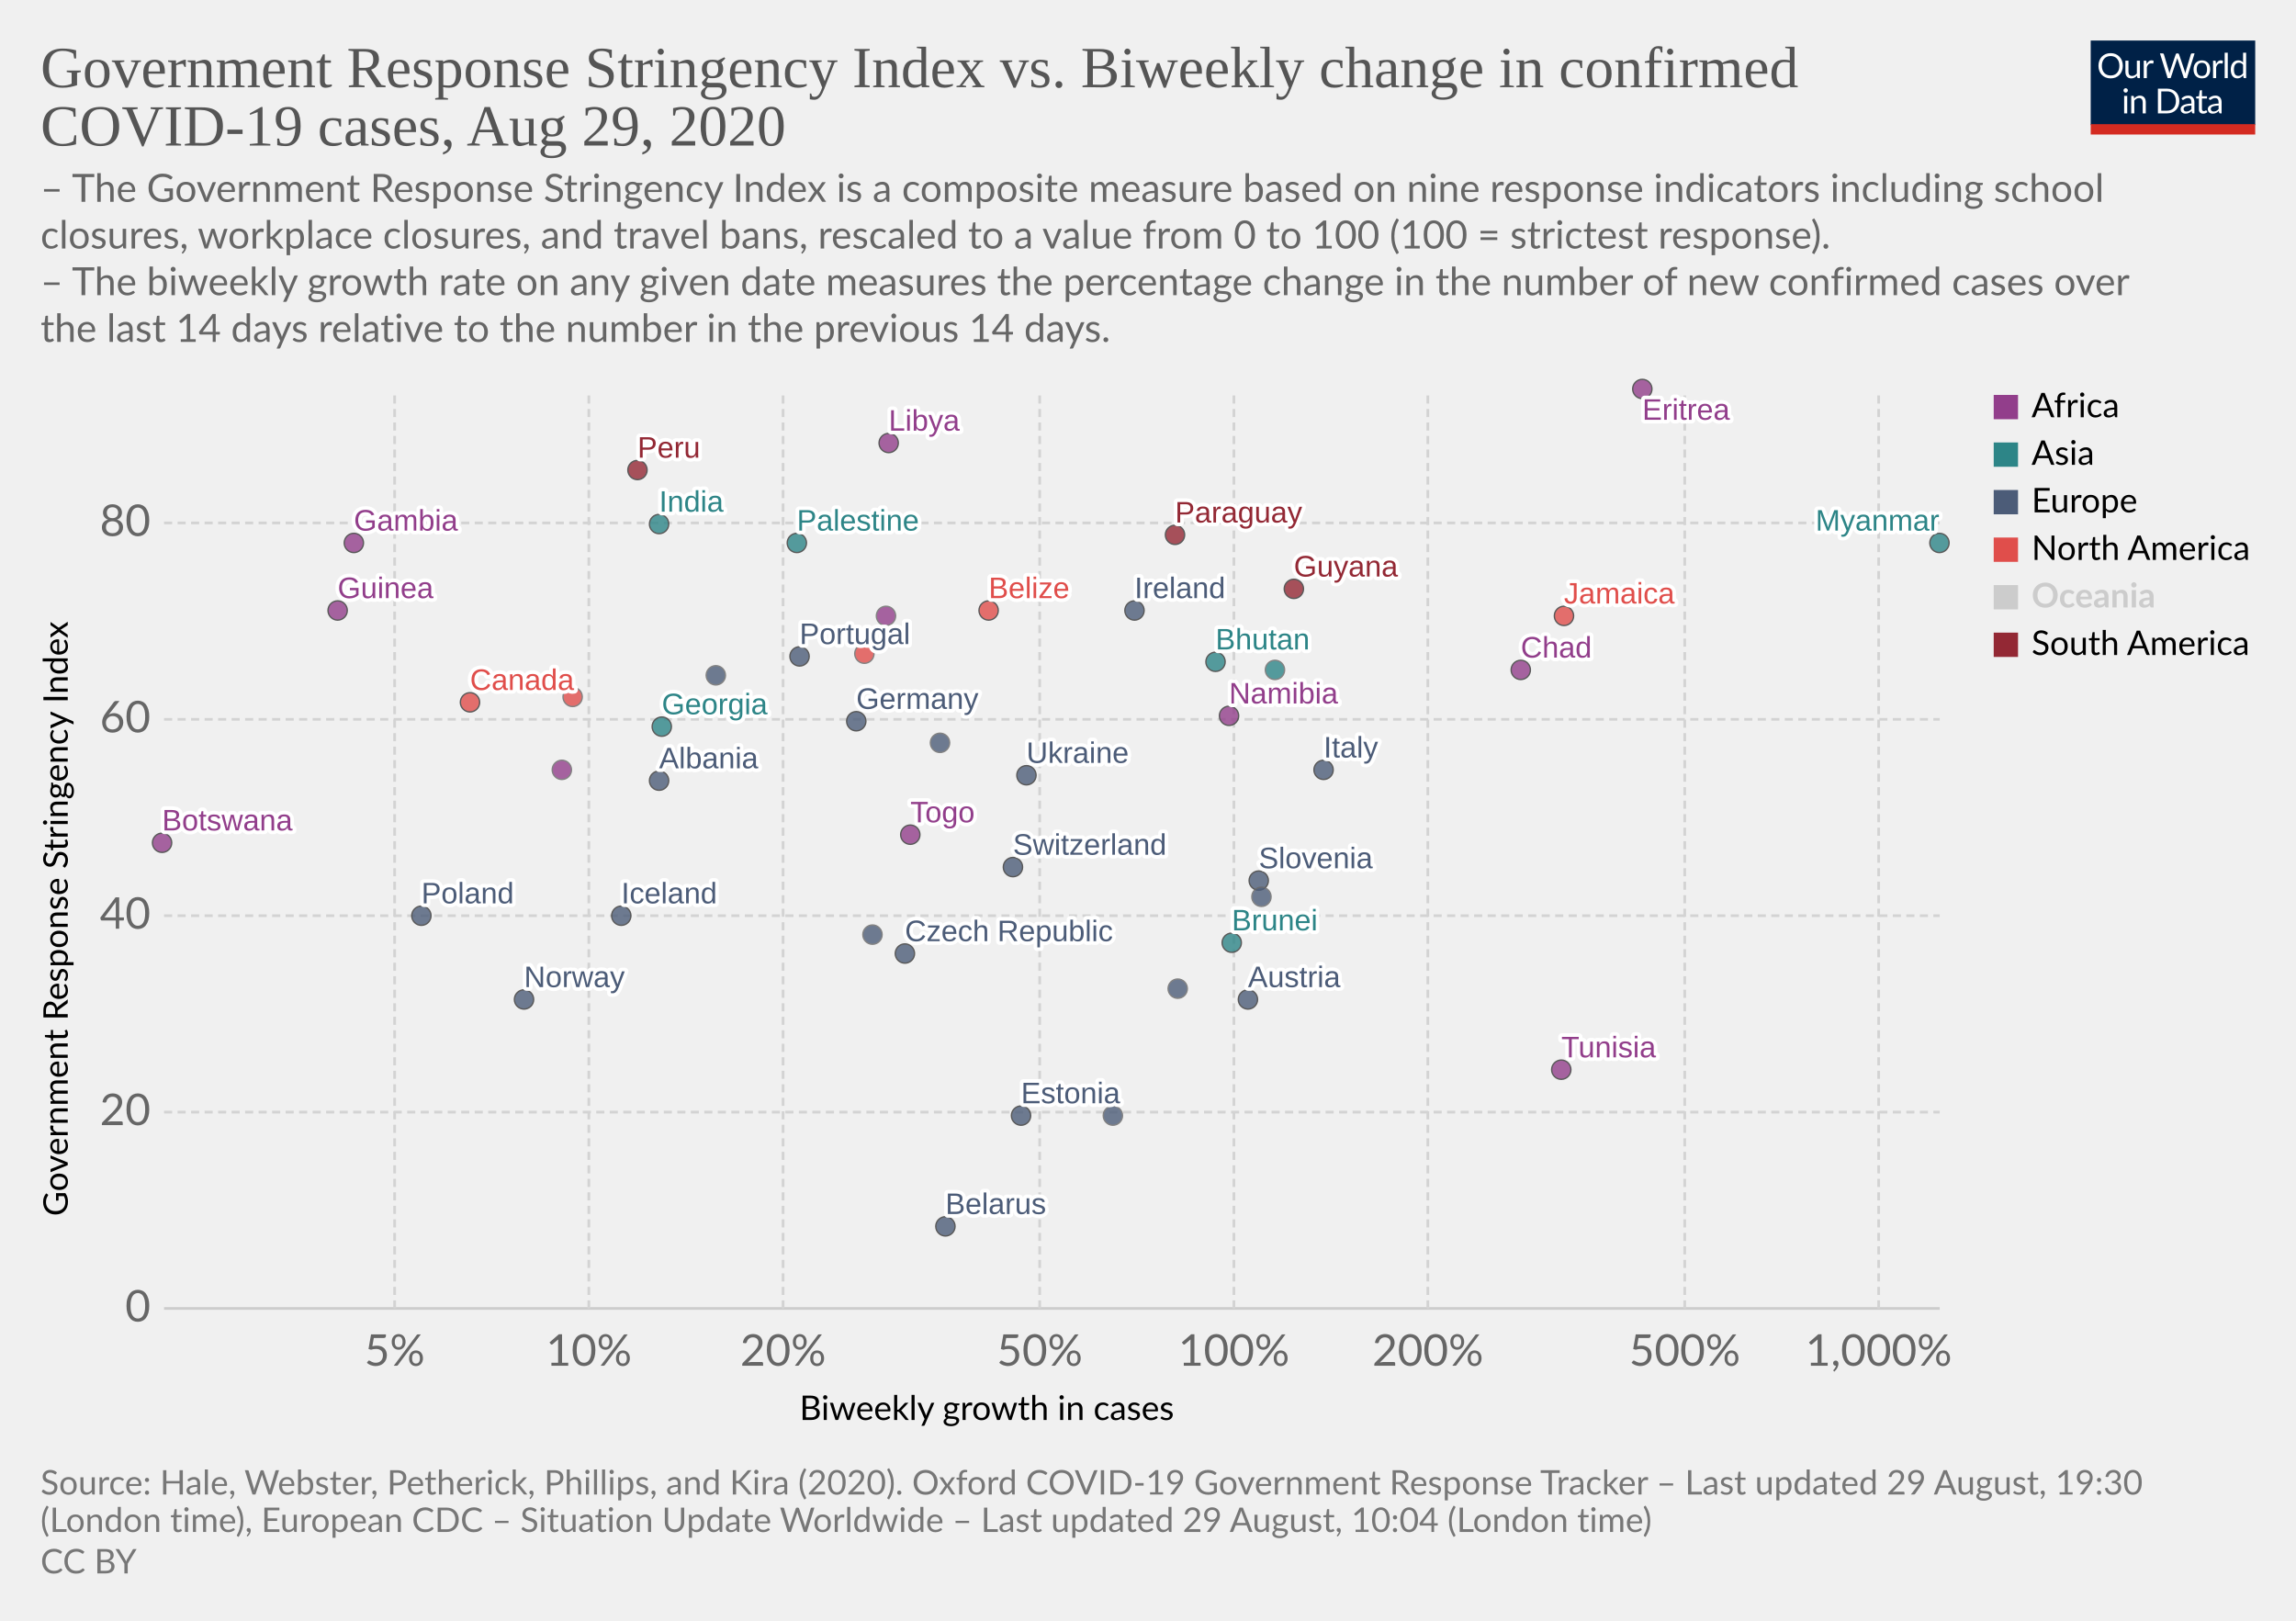
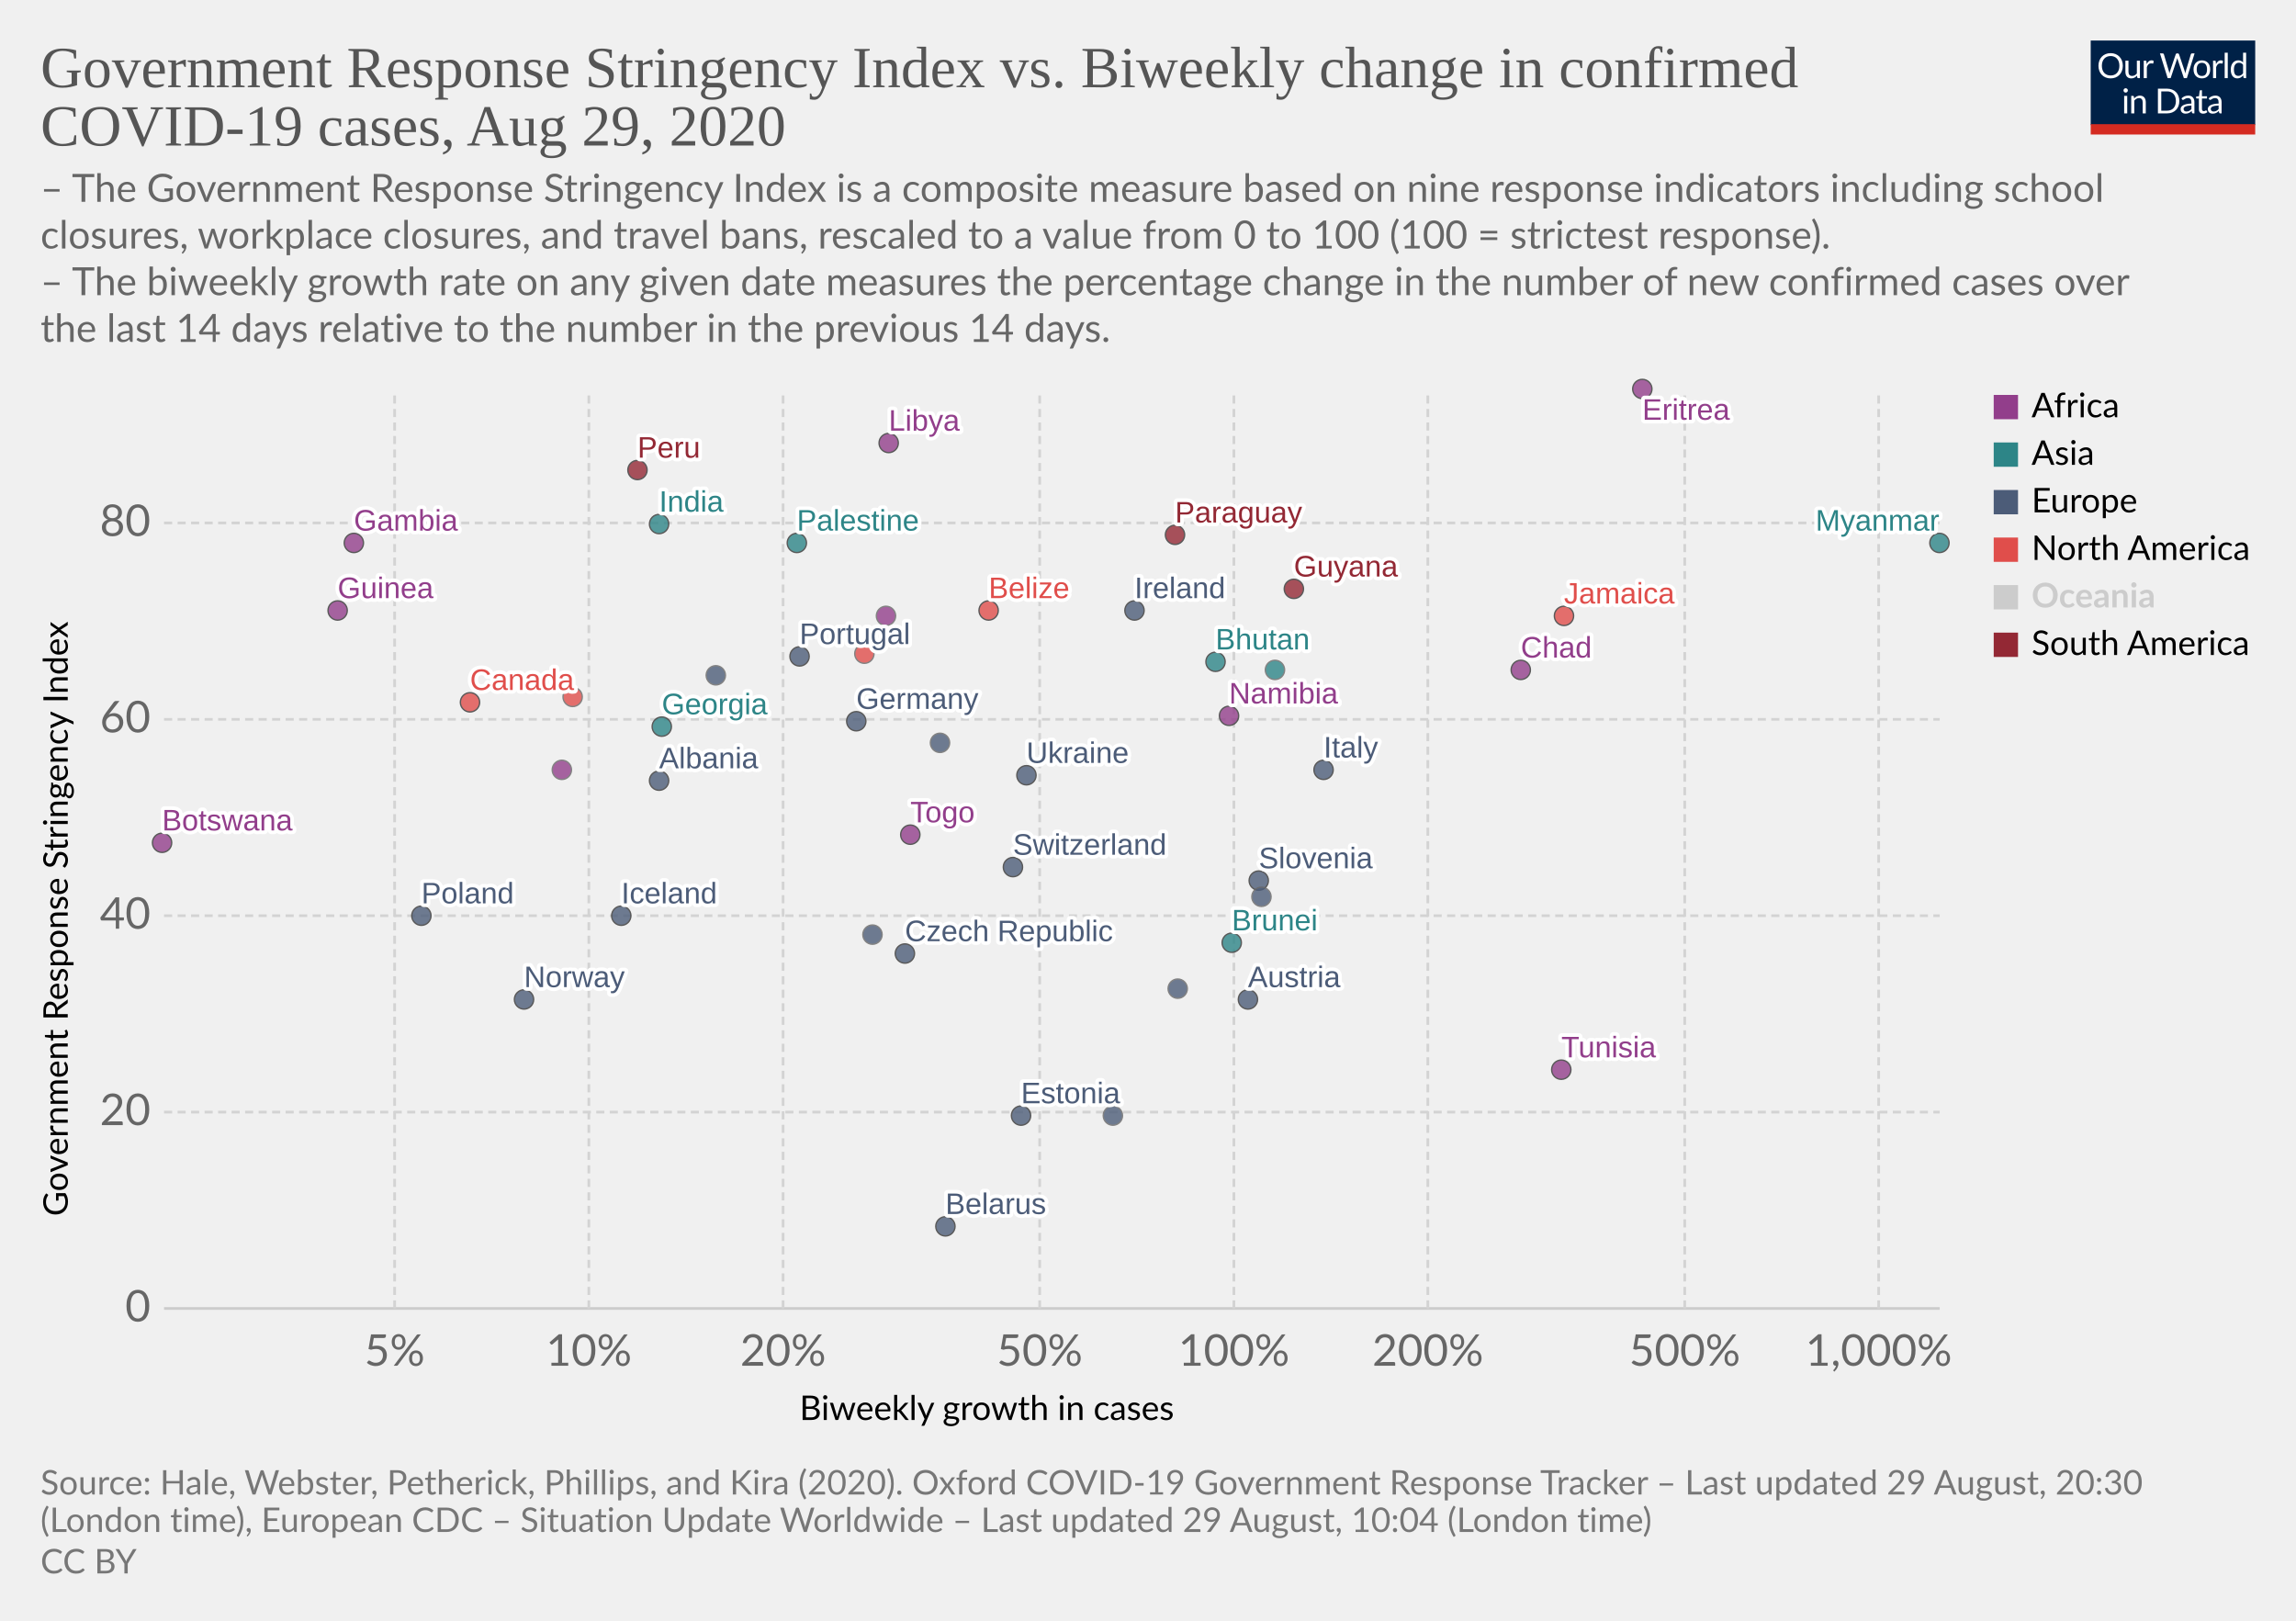
<svg xmlns="http://www.w3.org/2000/svg" version="1.1" style="background-color:#fff;-webkit-font-smoothing:antialiased" width="850" height="600" viewBox="0 0 850 600" font-family="Lato,'Helvetica Neue',Helvetica,Arial,sans-serif" font-size="18" text-rendering="optimizeLegibility">
  <g class="HeaderView">
    <g transform="matrix(.29 0 0 .29 774 15)">
      <svg width="210" height="120" viewBox="0 0 210 120" fill="none">
        <g clip-path="url(#clip0)">
          <path d="M0 0h210v107.89H0V0z" fill="#002147" />
          <path d="M40.98 32.25c0 2.36-.38 4.53-1.12 6.51a14.26 14.26 0 01-8.1 8.4c-1.9.78-4.02 1.17-6.34 1.17a16.6 16.6 0 01-6.33-1.17 14.31 14.31 0 01-8.08-8.4 18.29 18.29 0 01-1.12-6.51c0-2.36.38-4.53 1.12-6.5a14.32 14.32 0 018.07-8.44c1.92-.8 4.03-1.19 6.34-1.19 2.32 0 4.43.4 6.34 1.19 1.92.8 3.56 1.9 4.93 3.34a14.87 14.87 0 013.17 5.1 18.1 18.1 0 011.12 6.5zm-4.38 0c0-1.94-.26-3.68-.8-5.22a10.91 10.91 0 00-2.24-3.89 9.68 9.68 0 00-3.52-2.46 11.95 11.95 0 00-4.62-.86c-1.68 0-3.21.28-4.6.86a9.88 9.88 0 00-3.54 2.46 10.91 10.91 0 00-2.24 3.9c-.53 1.53-.8 3.27-.8 5.2 0 1.94.27 3.68.8 5.22a11.17 11.17 0 002.24 3.9 10.01 10.01 0 003.55 2.44c1.38.56 2.9.83 4.6.83 1.7 0 3.24-.27 4.61-.83a9.8 9.8 0 003.52-2.44 11.17 11.17 0 002.25-3.9c.53-1.54.8-3.28.8-5.21zm26.22-6.54V48H60.5c-.56 0-.9-.27-1.05-.81l-.31-2.4a12.45 12.45 0 01-3.26 2.6c-1.2.64-2.58.96-4.13.96-1.22 0-2.3-.2-3.24-.6a6.52 6.52 0 01-2.33-1.7 7.37 7.37 0 01-1.43-2.67c-.3-1.04-.46-2.2-.46-3.45V25.7h3.91v14.22c0 1.68.38 2.99 1.15 3.91.77.93 1.96 1.39 3.54 1.39 1.16 0 2.24-.27 3.23-.82a10.42 10.42 0 002.8-2.28V25.7h3.91zm8.61 4.47a9.94 9.94 0 012.6-3.56 5.64 5.64 0 013.76-1.3c.47 0 .92.05 1.34.15.44.1.83.27 1.17.49l-.3 2.92c-.09.37-.3.55-.66.55-.2 0-.5-.04-.9-.13a6.21 6.21 0 00-3.24.18c-.54.2-1.03.5-1.47.92-.42.4-.81.9-1.17 1.5-.33.58-.64 1.26-.92 2.02V48H67.7V25.71h2.25c.42 0 .72.08.88.25.16.16.27.44.33.83l.26 3.39zm61.16-13.7L122.75 48h-3.82l-7.99-24.05a21.95 21.95 0 01-.42-1.58 38.36 38.36 0 01-.44 1.58L102.05 48h-3.83L88.4 16.47h3.54c.38 0 .7.1.95.29.26.2.43.43.5.73l6.52 21.9c.1.4.2.83.28 1.28.1.46.2.94.29 1.46l.3-1.46c.12-.47.25-.9.38-1.27l7.41-21.91c.1-.25.26-.48.51-.69.27-.22.58-.33.95-.33h1.23c.38 0 .69.1.92.29.24.2.41.43.53.73l7.4 21.9a28.4 28.4 0 01.68 2.62 29.52 29.52 0 01.52-2.61l6.54-21.91c.07-.27.23-.5.48-.7.27-.21.58-.32.95-.32h3.32zm9.35 8.88c1.63 0 3.1.27 4.4.82a9.43 9.43 0 015.46 5.94c.5 1.4.74 2.98.74 4.73 0 1.76-.25 3.34-.74 4.75a9.43 9.43 0 01-5.46 5.92c-1.3.52-2.77.79-4.4.79-1.64 0-3.12-.27-4.44-.8a9.42 9.42 0 01-3.35-2.3c-.92-1-1.63-2.2-2.13-3.61-.49-1.41-.73-3-.73-4.75s.24-3.33.73-4.73c.5-1.43 1.2-2.64 2.13-3.63a9.4 9.4 0 013.35-2.31c1.32-.55 2.8-.82 4.44-.82zm0 19.89c2.2 0 3.84-.73 4.93-2.2 1.08-1.48 1.63-3.54 1.63-6.18 0-2.66-.55-4.72-1.63-6.2-1.09-1.49-2.73-2.23-4.93-2.23-1.12 0-2.09.2-2.93.57a5.7 5.7 0 00-2.06 1.65 7.5 7.5 0 00-1.24 2.67c-.26 1.04-.4 2.22-.4 3.54 0 2.64.55 4.7 1.64 6.18 1.1 1.47 2.76 2.2 4.99 2.2zm17.97-15.07a9.94 9.94 0 012.6-3.56 5.64 5.64 0 013.76-1.3c.47 0 .91.05 1.34.15.44.1.83.27 1.16.49l-.28 2.92c-.09.37-.31.55-.66.55-.2 0-.5-.04-.9-.13a6.2 6.2 0 00-3.24.18c-.54.2-1.03.5-1.47.92-.43.4-.82.9-1.17 1.5a13.1 13.1 0 00-.92 2.02V48h-3.94V25.71h2.24c.43 0 .72.08.88.25.17.16.28.44.33.83l.27 3.39zm15.04-14.59V48h-3.92V15.6h3.92zm19.55 15.43a6.22 6.22 0 00-2.38-2.05 6.7 6.7 0 00-2.86-.6c-2.07 0-3.66.75-4.77 2.23-1.12 1.48-1.68 3.6-1.68 6.33 0 1.46.13 2.7.38 3.74a7.29 7.29 0 001.1 2.56 4.35 4.35 0 001.78 1.45c.7.3 1.5.46 2.4.46 1.29 0 2.41-.3 3.36-.88a9.6 9.6 0 002.67-2.49V31.02zm3.91-15.43V48h-2.33c-.56 0-.9-.27-1.06-.81l-.35-2.71a12.13 12.13 0 01-3.25 2.77 8.28 8.28 0 01-4.23 1.06 7.31 7.31 0 01-6.14-2.9c-.73-.96-1.3-2.15-1.69-3.57a18.35 18.35 0 01.07-9.48 11.29 11.29 0 011.89-3.7 8.7 8.7 0 017.06-3.34 7.96 7.96 0 016.12 2.62V15.59h3.91zM46.61 70.71V93H42.7V70.71h3.91zm.84-7c0 .39-.08.75-.24 1.09a2.81 2.81 0 01-1.52 1.47 2.67 2.67 0 01-2.16 0 2.9 2.9 0 01-1.45-1.47 2.67 2.67 0 010-2.16c.15-.35.35-.65.6-.9.25-.27.53-.47.85-.62a2.67 2.67 0 012.16 0c.35.15.65.35.9.62.27.25.47.55.62.9.16.34.24.7.24 1.08zm7.97 10.24c.49-.54 1-1.04 1.54-1.48a9.85 9.85 0 013.66-1.84 8.96 8.96 0 015.43.35c.94.4 1.72.97 2.33 1.71a7.36 7.36 0 011.43 2.67c.32 1.04.49 2.19.49 3.45V93h-3.94V78.81c0-1.69-.4-3-1.17-3.92-.76-.93-1.93-1.4-3.5-1.4a6.6 6.6 0 00-3.25.83c-1 .56-1.92 1.31-2.77 2.27V93h-3.94V70.71h2.35c.56 0 .9.28 1.04.82l.3 2.42zm57.7 3.3c0 2.36-.37 4.5-1.11 6.44a14.3 14.3 0 01-3.17 4.98 14.1 14.1 0 01-4.93 3.2c-1.9.76-4.02 1.13-6.33 1.13H85.8V61.47h11.77c2.31 0 4.42.39 6.33 1.15a13.8 13.8 0 018.1 8.18 17.75 17.75 0 011.12 6.45zm-4.37 0c0-1.94-.26-3.67-.8-5.2a10.94 10.94 0 00-2.23-3.87 9.57 9.57 0 00-3.53-2.42 12.23 12.23 0 00-4.61-.83h-7.5v24.62h7.5c1.7 0 3.24-.28 4.61-.84a9.7 9.7 0 003.53-2.4 10.94 10.94 0 002.24-3.87c.53-1.53.8-3.26.8-5.2zm19.8 5.72c-1.8.06-3.34.2-4.62.44-1.26.22-2.3.51-3.1.88-.8.36-1.37.8-1.74 1.3-.35.5-.53 1.05-.53 1.67 0 .58.1 1.1.3 1.52a3 3 0 00.76 1.05c.34.27.73.46 1.17.6.45.11.94.17 1.45.17a7.28 7.28 0 003.5-.81 11.95 11.95 0 002.82-2.2v-4.62zm-12.65-9.11a12.73 12.73 0 013.98-2.66c1.43-.59 3-.88 4.73-.88 1.25 0 2.36.2 3.33.61a6.81 6.81 0 013.94 4.38c.33 1.04.5 2.19.5 3.43V93h-1.74a1.8 1.8 0 01-.88-.18c-.2-.13-.36-.38-.48-.74l-.44-2.12c-.59.55-1.16 1.03-1.72 1.46a9.48 9.48 0 01-3.74 1.7c-.69.15-1.46.23-2.3.23-.87 0-1.69-.12-2.45-.35a5.34 5.34 0 01-3.34-2.93 6.64 6.64 0 01-.49-2.64c0-.88.25-1.72.73-2.53a6.33 6.33 0 012.35-2.17c1.09-.63 2.5-1.15 4.25-1.54 1.75-.41 3.89-.65 6.42-.7v-1.75c0-1.73-.37-3.03-1.12-3.91-.75-.9-1.84-1.34-3.28-1.34-.97 0-1.78.12-2.44.37-.64.23-1.2.5-1.7.81l-1.23.82c-.33.23-.67.35-1 .35-.27 0-.5-.07-.69-.2a2.1 2.1 0 01-.48-.53l-.7-1.25zm27.67 19.5c-1.76 0-3.12-.5-4.07-1.48-.94-.98-1.41-2.4-1.41-4.25V74h-2.68a.9.9 0 01-.6-.2c-.16-.14-.24-.36-.24-.66v-1.56l3.65-.46.9-6.89a.9.9 0 01.29-.52.88.88 0 01.62-.22H142v7.67h6.44V74H142v13.38c0 .94.22 1.63.68 2.09.45.45 1.04.68 1.76.68a3.21 3.21 0 001.85-.53l.55-.35c.16-.12.3-.18.41-.18.2 0 .4.13.55.38l1.15 1.87a7.45 7.45 0 01-2.44 1.5c-.96.35-1.94.52-2.95.52zm19.68-10.4c-1.8.07-3.34.21-4.62.45-1.26.22-2.3.51-3.1.88-.8.36-1.37.8-1.74 1.3-.35.5-.53 1.05-.53 1.67 0 .58.1 1.1.3 1.52.18.42.44.77.76 1.05.34.27.73.46 1.17.6.45.11.94.17 1.45.17a7.3 7.3 0 003.5-.81 12.04 12.04 0 002.82-2.2v-4.62zm-12.65-9.1a12.72 12.72 0 013.99-2.66c1.42-.59 3-.88 4.72-.88 1.25 0 2.36.2 3.33.61a6.81 6.81 0 013.94 4.38c.33 1.04.5 2.19.5 3.43V93h-1.74a1.8 1.8 0 01-.88-.18c-.2-.13-.36-.38-.48-.74l-.44-2.12c-.59.55-1.16 1.03-1.72 1.46a9.48 9.48 0 01-3.74 1.7c-.69.15-1.46.23-2.3.23-.87 0-1.69-.12-2.45-.35a5.33 5.33 0 01-3.34-2.93 6.62 6.62 0 01-.49-2.64c0-.88.25-1.72.73-2.53a6.33 6.33 0 012.35-2.17c1.09-.63 2.5-1.15 4.25-1.54a31.2 31.2 0 016.42-.7v-1.75c0-1.73-.37-3.03-1.12-3.91-.75-.9-1.84-1.34-3.28-1.34-.97 0-1.78.12-2.44.37-.64.23-1.2.5-1.7.81-.46.3-.87.57-1.22.82-.34.23-.68.35-1.02.35-.26 0-.49-.07-.68-.2a1.88 1.88 0 01-.48-.53l-.7-1.25z" fill="#fff" />
          <path fill="#D42B21" d="M0 106.79h210V120H0z" />
        </g>
        <defs>
          <clipPath id="clip0">
            <path fill="#fff" d="M0 0h210v120H0z" />
          </clipPath>
        </defs>
      </svg>
    </g>
    <a href="https://ourworldindata.org/grapher/government-response-stringency-index-vs-biweekly-change-in-confirmed-covid-19-cases" target="_blank" font-family="&quot;Playfair Display&quot;,Georgia,&quot;Times New Roman&quot;,serif">
      <text font-size="21.6" x="15" y="32.3" fill="#555">
        <tspan x="15" y="32.28">Government Response Stringency Index vs. Biweekly change in confirmed</tspan>
        <tspan x="15" y="53.88">COVID-19 cases, Aug 29, 2020</tspan>
      </text>
    </a>
    <text font-size="14.4" x="15" y="74.7" fill="#666">
      <tspan x="15" y="74.72">– The Government Response Stringency Index is a composite measure based on nine response indicators including school</tspan>
      <tspan x="15" y="92">closures, workplace closures, and travel bans, rescaled to a value from 0 to 100 (100 = strictest response).</tspan>
      <tspan x="15" y="109.28"> – The biweekly growth rate on any given date measures the percentage change in the number of new confirmed cases over</tspan>
      <tspan x="15" y="126.56">the last 14 days relative to the number in the previous 14 days.</tspan>
    </text>
  </g>
  <g class="ScatterPlot">
    <g class="AxisBoxView">
      <g class="HorizontalAxis">
        <text font-size="12.6" x="296" y="525.7">
          <tspan x="295.99" y="525.68">Biweekly growth in cases</tspan>
        </text>
        <text x="146.1" y="505.6" fill="#666" text-anchor="middle" font-size="16.2">5%</text>
        <text x="218" y="505.6" fill="#666" text-anchor="middle" font-size="16.2">10%</text>
        <text x="289.9" y="505.6" fill="#666" text-anchor="middle" font-size="16.2">20%</text>
        <text x="384.9" y="505.6" fill="#666" text-anchor="middle" font-size="16.2">50%</text>
        <text x="456.8" y="505.6" fill="#666" text-anchor="middle" font-size="16.2">100%</text>
        <text x="528.6" y="505.6" fill="#666" text-anchor="middle" font-size="16.2">200%</text>
        <text x="623.7" y="505.6" fill="#666" text-anchor="middle" font-size="16.2">500%</text>
        <text x="695.5" y="505.6" fill="#666" text-anchor="middle" font-size="16.2">1,000%</text>
      </g>
      <g class="VerticalAxis">
        <text font-size="12.6" x="-450.2" y="25.1" transform="rotate(-90)">
          <tspan x="-450.2" y="25.08">Government Response Stringency Index</tspan>
        </text>
        <text x="55.74" y="484.4" fill="#666" dominant-baseline="middle" text-anchor="end" font-size="16.2">0</text>
        <text x="55.74" y="411.7" fill="#666" dominant-baseline="middle" text-anchor="end" font-size="16.2">20</text>
        <text x="55.74" y="339" fill="#666" dominant-baseline="middle" text-anchor="end" font-size="16.2">40</text>
        <text x="55.74" y="266.3" fill="#666" dominant-baseline="middle" text-anchor="end" font-size="16.2">60</text>
        <text x="55.74" y="193.6" fill="#666" dominant-baseline="middle" text-anchor="end" font-size="16.2">80</text>
      </g>
      <g class="AxisGridLines horizontalLines">
        <path stroke="#ccc" d="M60.74 484.4h657.35" />
        <path stroke="#d3d3d3" stroke-dasharray="3,2" d="M60.74 411.7h657.35M60.74 339h657.35M60.74 266.3h657.35M60.74 193.6h657.35" />
      </g>
      <g class="AxisGridLines verticalLines" stroke="#d3d3d3" stroke-dasharray="3,2">
        <path d="M146.1 484.4v-340M218 484.4v-340M289.9 484.4v-340M384.9 484.4v-340M456.8 484.4v-340M528.6 484.4v-340M623.7 484.4v-340M695.5 484.4v-340" />
      </g>
    </g>
    <g class="PointsWithLabels clickable" clip-path="url(#a)" font-family="Arial, sans-serif">
      <path fill="rgba(255,255,255,0)" d="M60.74 144.4h657.35v340H60.74z" />
      <defs>
        <clipPath id="a">
          <path d="M50.74 134.4h677.35v360H50.74z" />
        </clipPath>
      </defs>
      <g class="key-Austria_0">
        <circle cx="462" cy="370" r="3.57" fill="#4C5C78" opacity=".8" stroke="#333" stroke-width=".5" />
      </g>
      <g class="key-Belarus_0">
        <circle cx="350" cy="454" r="3.57" fill="#4C5C78" opacity=".8" stroke="#333" stroke-width=".5" />
      </g>
      <g class="key-Belize_0">
        <circle cx="366" cy="226" r="3.57" fill="#E04E4B" opacity=".8" stroke="#333" stroke-width=".5" />
      </g>
      <g class="key-Botswana_0">
        <circle cx="60" cy="312" r="3.57" fill="#923E8B" opacity=".8" stroke="#333" stroke-width=".5" />
      </g>
      <g class="key-Canada_0">
        <circle cx="174" cy="260" r="3.57" fill="#E04E4B" opacity=".8" stroke="#333" stroke-width=".5" />
      </g>
      <g class="key-Switzerland_0">
        <circle cx="375" cy="321" r="3.57" fill="#4C5C78" opacity=".8" stroke="#333" stroke-width=".5" />
      </g>
      <g class="key-Costa-Rica_0">
        <circle cx="320" cy="242" r="3.57" fill="#E04E4B" opacity=".8" stroke="#666" stroke-width=".5" />
      </g>
      <g class="key-Czech-Republic_0">
        <circle cx="335" cy="353" r="3.57" fill="#4C5C78" opacity=".8" stroke="#333" stroke-width=".5" />
      </g>
      <g class="key-Germany_0">
        <circle cx="317" cy="267" r="3.57" fill="#4C5C78" opacity=".8" stroke="#333" stroke-width=".5" />
      </g>
      <g class="key-Palestine_0">
        <circle cx="295" cy="201" r="3.57" fill="#2D8587" opacity=".8" stroke="#333" stroke-width=".5" />
      </g>
      <g class="key-Peru_0">
        <circle cx="236" cy="174" r="3.57" fill="#932834" opacity=".8" stroke="#333" stroke-width=".5" />
      </g>
      <g class="key-Togo_0">
        <circle cx="337" cy="309" r="3.57" fill="#923E8B" opacity=".8" stroke="#333" stroke-width=".5" />
      </g>
      <g class="key-Moldova_0">
        <circle cx="348" cy="275" r="3.57" fill="#4C5C78" opacity=".8" stroke="#666" stroke-width=".5" />
      </g>
      <g class="key-Paraguay_0">
        <circle cx="435" cy="198" r="3.57" fill="#932834" opacity=".8" stroke="#333" stroke-width=".5" />
      </g>
      <g class="key-Albania_0">
        <circle cx="244" cy="289" r="3.57" fill="#4C5C78" opacity=".8" stroke="#333" stroke-width=".5" />
      </g>
      <g class="key-Brunei_0">
        <circle cx="456" cy="349" r="3.57" fill="#2D8587" opacity=".8" stroke="#333" stroke-width=".5" />
      </g>
      <g class="key-Jamaica_0">
        <circle cx="579" cy="228" r="3.57" fill="#E04E4B" opacity=".8" stroke="#333" stroke-width=".5" />
      </g>
      <g class="key-Aruba_0">
        <circle cx="212" cy="258" r="3.57" fill="#E04E4B" opacity=".8" stroke="#666" stroke-width=".5" />
      </g>
      <g class="key-Guinea_0">
        <circle cx="125" cy="226" r="3.57" fill="#923E8B" opacity=".8" stroke="#333" stroke-width=".5" />
      </g>
      <g class="key-Namibia_0">
        <circle cx="455" cy="265" r="3.57" fill="#923E8B" opacity=".8" stroke="#333" stroke-width=".5" />
      </g>
      <g class="key-Estonia_0">
        <circle cx="378" cy="413" r="3.57" fill="#4C5C78" opacity=".8" stroke="#333" stroke-width=".5" />
      </g>
      <g class="key-Finland_0">
        <circle cx="323" cy="346" r="3.57" fill="#4C5C78" opacity=".8" stroke="#666" stroke-width=".5" />
      </g>
      <g class="key-United-Kingdom_0">
        <circle cx="265" cy="250" r="3.57" fill="#4C5C78" opacity=".8" stroke="#666" stroke-width=".5" />
      </g>
      <g class="key-Georgia_0">
        <circle cx="245" cy="269" r="3.57" fill="#2D8587" opacity=".8" stroke="#333" stroke-width=".5" />
      </g>
      <g class="key-Guyana_0">
        <circle cx="479" cy="218" r="3.57" fill="#932834" opacity=".8" stroke="#333" stroke-width=".5" />
      </g>
      <g class="key-India_0">
        <circle cx="244" cy="194" r="3.57" fill="#2D8587" opacity=".8" stroke="#333" stroke-width=".5" />
      </g>
      <g class="key-Ireland_0">
        <circle cx="420" cy="226" r="3.57" fill="#4C5C78" opacity=".8" stroke="#333" stroke-width=".5" />
      </g>
      <g class="key-Iceland_0">
        <circle cx="230" cy="339" r="3.57" fill="#4C5C78" opacity=".8" stroke="#333" stroke-width=".5" />
      </g>
      <g class="key-Italy_0">
        <circle cx="490" cy="285" r="3.57" fill="#4C5C78" opacity=".8" stroke="#333" stroke-width=".5" />
      </g>
      <g class="key-Slovakia_0">
        <circle cx="436" cy="366" r="3.57" fill="#4C5C78" opacity=".8" stroke="#666" stroke-width=".5" />
      </g>
      <g class="key-Slovenia_0">
        <circle cx="466" cy="326" r="3.57" fill="#4C5C78" opacity=".8" stroke="#333" stroke-width=".5" />
      </g>
      <g class="key-Andorra_0">
        <circle cx="467" cy="332" r="3.57" fill="#4C5C78" opacity=".8" stroke="#666" stroke-width=".5" />
      </g>
      <g class="key-Morocco_0">
        <circle cx="328" cy="228" r="3.57" fill="#923E8B" opacity=".8" stroke="#666" stroke-width=".5" />
      </g>
      <g class="key-Tunisia_0">
        <circle cx="578" cy="396" r="3.57" fill="#923E8B" opacity=".8" stroke="#333" stroke-width=".5" />
      </g>
      <g class="key-Ukraine_0">
        <circle cx="380" cy="287" r="3.57" fill="#4C5C78" opacity=".8" stroke="#333" stroke-width=".5" />
      </g>
      <g class="key-Bhutan_0">
        <circle cx="450" cy="245" r="3.57" fill="#2D8587" opacity=".8" stroke="#333" stroke-width=".5" />
      </g>
      <g class="key-Libya_0">
        <circle cx="329" cy="164" r="3.57" fill="#923E8B" opacity=".8" stroke="#333" stroke-width=".5" />
      </g>
      <g class="key-Lebanon_0">
        <circle cx="472" cy="248" r="3.57" fill="#2D8587" opacity=".8" stroke="#666" stroke-width=".5" />
      </g>
      <g class="key-Lithuania_0">
        <circle cx="412" cy="413" r="3.57" fill="#4C5C78" opacity=".8" stroke="#666" stroke-width=".5" />
      </g>
      <g class="key-Myanmar_0">
        <circle cx="718" cy="201" r="3.57" fill="#2D8587" opacity=".8" stroke="#333" stroke-width=".5" />
      </g>
      <g class="key-Norway_0">
        <circle cx="194" cy="370" r="3.57" fill="#4C5C78" opacity=".8" stroke="#333" stroke-width=".5" />
      </g>
      <g class="key-Poland_0">
        <circle cx="156" cy="339" r="3.57" fill="#4C5C78" opacity=".8" stroke="#333" stroke-width=".5" />
      </g>
      <g class="key-Portugal_0">
        <circle cx="296" cy="243" r="3.57" fill="#4C5C78" opacity=".8" stroke="#333" stroke-width=".5" />
      </g>
      <g class="key-Central-African-Republic_0">
        <circle cx="208" cy="285" r="3.57" fill="#923E8B" opacity=".8" stroke="#666" stroke-width=".5" />
      </g>
      <g class="key-Gambia_0">
        <circle cx="131" cy="201" r="3.57" fill="#923E8B" opacity=".8" stroke="#333" stroke-width=".5" />
      </g>
      <g class="key-Chad_0">
        <circle cx="563" cy="248" r="3.57" fill="#923E8B" opacity=".8" stroke="#333" stroke-width=".5" />
      </g>
      <g class="key-Eritrea_0">
        <circle cx="608" cy="144" r="3.57" fill="#923E8B" opacity=".8" stroke="#333" stroke-width=".5" />
      </g>
      <g class="backgroundLabels" fill="#333" font-size="11" font-weight="400">
        <text x="462" y="365.43" fill="#fff" stroke="#fff" stroke-linecap="round" stroke-linejoin="round" stroke-width=".25em">Austria</text>
        <text x="462" y="365.43" fill="#4C5C78">Austria</text>
        <text x="350" y="449.43" fill="#fff" stroke="#fff" stroke-linecap="round" stroke-linejoin="round" stroke-width=".25em">Belarus</text>
        <text x="350" y="449.43" fill="#4C5C78">Belarus</text>
        <text x="366" y="221.43" fill="#fff" stroke="#fff" stroke-linecap="round" stroke-linejoin="round" stroke-width=".25em">Belize</text>
        <text x="366" y="221.43" fill="#E04E4B">Belize</text>
        <text x="60" y="307.43" fill="#fff" stroke="#fff" stroke-linecap="round" stroke-linejoin="round" stroke-width=".25em">Botswana</text>
        <text x="60" y="307.43" fill="#923E8B">Botswana</text>
        <text x="174" y="255.43" fill="#fff" stroke="#fff" stroke-linecap="round" stroke-linejoin="round" stroke-width=".25em">Canada</text>
        <text x="174" y="255.43" fill="#E04E4B">Canada</text>
        <text x="375" y="316.43" fill="#fff" stroke="#fff" stroke-linecap="round" stroke-linejoin="round" stroke-width=".25em">Switzerland</text>
        <text x="375" y="316.43" fill="#4C5C78">Switzerland</text>
        <text x="335" y="348.43" fill="#fff" stroke="#fff" stroke-linecap="round" stroke-linejoin="round" stroke-width=".25em">Czech Republic</text>
        <text x="335" y="348.43" fill="#4C5C78">Czech Republic</text>
        <text x="317" y="262.43" fill="#fff" stroke="#fff" stroke-linecap="round" stroke-linejoin="round" stroke-width=".25em">Germany</text>
        <text x="317" y="262.43" fill="#4C5C78">Germany</text>
        <text x="295" y="196.43" fill="#fff" stroke="#fff" stroke-linecap="round" stroke-linejoin="round" stroke-width=".25em">Palestine</text>
        <text x="295" y="196.43" fill="#2D8587">Palestine</text>
        <text x="236" y="169.43" fill="#fff" stroke="#fff" stroke-linecap="round" stroke-linejoin="round" stroke-width=".25em">Peru</text>
        <text x="236" y="169.43" fill="#932834">Peru</text>
        <text x="337" y="304.43" fill="#fff" stroke="#fff" stroke-linecap="round" stroke-linejoin="round" stroke-width=".25em">Togo</text>
        <text x="337" y="304.43" fill="#923E8B">Togo</text>
        <text x="435" y="193.43" fill="#fff" stroke="#fff" stroke-linecap="round" stroke-linejoin="round" stroke-width=".25em">Paraguay</text>
        <text x="435" y="193.43" fill="#932834">Paraguay</text>
        <text x="244" y="284.43" fill="#fff" stroke="#fff" stroke-linecap="round" stroke-linejoin="round" stroke-width=".25em">Albania</text>
        <text x="244" y="284.43" fill="#4C5C78">Albania</text>
        <text x="456" y="344.43" fill="#fff" stroke="#fff" stroke-linecap="round" stroke-linejoin="round" stroke-width=".25em">Brunei</text>
        <text x="456" y="344.43" fill="#2D8587">Brunei</text>
        <text x="579" y="223.43" fill="#fff" stroke="#fff" stroke-linecap="round" stroke-linejoin="round" stroke-width=".25em">Jamaica</text>
        <text x="579" y="223.43" fill="#E04E4B">Jamaica</text>
        <text x="125" y="221.43" fill="#fff" stroke="#fff" stroke-linecap="round" stroke-linejoin="round" stroke-width=".25em">Guinea</text>
        <text x="125" y="221.43" fill="#923E8B">Guinea</text>
        <text x="455" y="260.43" fill="#fff" stroke="#fff" stroke-linecap="round" stroke-linejoin="round" stroke-width=".25em">Namibia</text>
        <text x="455" y="260.43" fill="#923E8B">Namibia</text>
        <text x="378" y="408.43" fill="#fff" stroke="#fff" stroke-linecap="round" stroke-linejoin="round" stroke-width=".25em">Estonia</text>
        <text x="378" y="408.43" fill="#4C5C78">Estonia</text>
        <text x="245" y="264.43" fill="#fff" stroke="#fff" stroke-linecap="round" stroke-linejoin="round" stroke-width=".25em">Georgia</text>
        <text x="245" y="264.43" fill="#2D8587">Georgia</text>
        <text x="479" y="213.43" fill="#fff" stroke="#fff" stroke-linecap="round" stroke-linejoin="round" stroke-width=".25em">Guyana</text>
        <text x="479" y="213.43" fill="#932834">Guyana</text>
        <text x="244" y="189.43" fill="#fff" stroke="#fff" stroke-linecap="round" stroke-linejoin="round" stroke-width=".25em">India</text>
        <text x="244" y="189.43" fill="#2D8587">India</text>
        <text x="420" y="221.43" fill="#fff" stroke="#fff" stroke-linecap="round" stroke-linejoin="round" stroke-width=".25em">Ireland</text>
        <text x="420" y="221.43" fill="#4C5C78">Ireland</text>
        <text x="230" y="334.43" fill="#fff" stroke="#fff" stroke-linecap="round" stroke-linejoin="round" stroke-width=".25em">Iceland</text>
        <text x="230" y="334.43" fill="#4C5C78">Iceland</text>
        <text x="490" y="280.43" fill="#fff" stroke="#fff" stroke-linecap="round" stroke-linejoin="round" stroke-width=".25em">Italy</text>
        <text x="490" y="280.43" fill="#4C5C78">Italy</text>
        <text x="466" y="321.43" fill="#fff" stroke="#fff" stroke-linecap="round" stroke-linejoin="round" stroke-width=".25em">Slovenia</text>
        <text x="466" y="321.43" fill="#4C5C78">Slovenia</text>
        <text x="578" y="391.43" fill="#fff" stroke="#fff" stroke-linecap="round" stroke-linejoin="round" stroke-width=".25em">Tunisia</text>
        <text x="578" y="391.43" fill="#923E8B">Tunisia</text>
        <text x="380" y="282.43" fill="#fff" stroke="#fff" stroke-linecap="round" stroke-linejoin="round" stroke-width=".25em">Ukraine</text>
        <text x="380" y="282.43" fill="#4C5C78">Ukraine</text>
        <text x="450" y="240.43" fill="#fff" stroke="#fff" stroke-linecap="round" stroke-linejoin="round" stroke-width=".25em">Bhutan</text>
        <text x="450" y="240.43" fill="#2D8587">Bhutan</text>
        <text x="329" y="159.43" fill="#fff" stroke="#fff" stroke-linecap="round" stroke-linejoin="round" stroke-width=".25em">Libya</text>
        <text x="329" y="159.43" fill="#923E8B">Libya</text>
        <text x="672.13" y="196.43" fill="#fff" stroke="#fff" stroke-linecap="round" stroke-linejoin="round" stroke-width=".25em">Myanmar</text>
        <text x="672.13" y="196.43" fill="#2D8587">Myanmar</text>
        <text x="194" y="365.43" fill="#fff" stroke="#fff" stroke-linecap="round" stroke-linejoin="round" stroke-width=".25em">Norway</text>
        <text x="194" y="365.43" fill="#4C5C78">Norway</text>
        <text x="156" y="334.43" fill="#fff" stroke="#fff" stroke-linecap="round" stroke-linejoin="round" stroke-width=".25em">Poland</text>
        <text x="156" y="334.43" fill="#4C5C78">Poland</text>
        <text x="296" y="238.43" fill="#fff" stroke="#fff" stroke-linecap="round" stroke-linejoin="round" stroke-width=".25em">Portugal</text>
        <text x="296" y="238.43" fill="#4C5C78">Portugal</text>
        <text x="131" y="196.43" fill="#fff" stroke="#fff" stroke-linecap="round" stroke-linejoin="round" stroke-width=".25em">Gambia</text>
        <text x="131" y="196.43" fill="#923E8B">Gambia</text>
        <text x="563" y="243.43" fill="#fff" stroke="#fff" stroke-linecap="round" stroke-linejoin="round" stroke-width=".25em">Chad</text>
        <text x="563" y="243.43" fill="#923E8B">Chad</text>
        <text x="608" y="155.4" fill="#fff" stroke="#fff" stroke-linecap="round" stroke-linejoin="round" stroke-width=".25em">Eritrea</text>
        <text x="608" y="155.4" fill="#923E8B">Eritrea</text>
      </g>
    </g>
    <g class="ScatterColorLegend clickable" cursor="pointer">
      <g class="legendMark">
        <path fill="#923E8B" d="M738.09 146.2h9v9h-9z" />
        <text font-size="12.6" x="752.1" y="154.5">
          <tspan x="752.09" y="154.48">Africa</tspan>
        </text>
      </g>
      <g class="legendMark">
        <path fill="#2D8587" d="M738.09 163.8h9v9h-9z" />
        <text font-size="12.6" x="752.1" y="172.1">
          <tspan x="752.09" y="172.08">Asia</tspan>
        </text>
      </g>
      <g class="legendMark">
        <path fill="#4C5C78" d="M738.09 181.4h9v9h-9z" />
        <text font-size="12.6" x="752.1" y="189.7">
          <tspan x="752.09" y="189.68">Europe</tspan>
        </text>
      </g>
      <g class="legendMark">
        <path fill="#E04E4B" d="M738.09 199h9v9h-9z" />
        <text font-size="12.6" x="752.1" y="207.3">
          <tspan x="752.09" y="207.28">North America</tspan>
        </text>
      </g>
      <g class="legendMark" fill="#ccc">
        <path d="M738.09 216.6h9v9h-9z" />
        <text font-size="12.6" x="752.1" y="224.9" font-weight="700">
          <tspan x="752.09" y="224.88">Oceania</tspan>
        </text>
      </g>
      <g class="legendMark">
        <path fill="#932834" d="M738.09 234.2h9v9h-9z" />
        <text font-size="12.6" x="752.1" y="242.5">
          <tspan x="752.09" y="242.48">South America</tspan>
        </text>
      </g>
    </g>
  </g>
  <g class="SourcesFooter" fill="#777">
    <g class="clickable" fill="#777">
      <text font-size="12.6" x="15" y="553.3">
-         <tspan x="15" y="553.28">Source: Hale, Webster, Petherick, Phillips, and Kira (2020). Oxford COVID-19 Government Response Tracker – Last updated 29 August, 19:30</tspan>
+         <tspan x="15" y="553.28">Source: Hale, Webster, Petherick, Phillips, and Kira (2020). Oxford COVID-19 Government Response Tracker – Last updated 29 August, 20:30</tspan>
        <tspan x="15" y="567.14">(London time), European CDC – Situation Update Worldwide – Last updated 29 August, 10:04 (London time)</tspan>
      </text>
    </g>
    <text font-size="12.6" x="15" y="582.5">
      <tspan x="15" y="582.48">
        <a class="cclogo" href="http://creativecommons.org/licenses/by/4.0/deed.en_US" target="_blank" fill="#777">CC BY</a>
      </tspan>
    </text>
  </g>
</svg>
